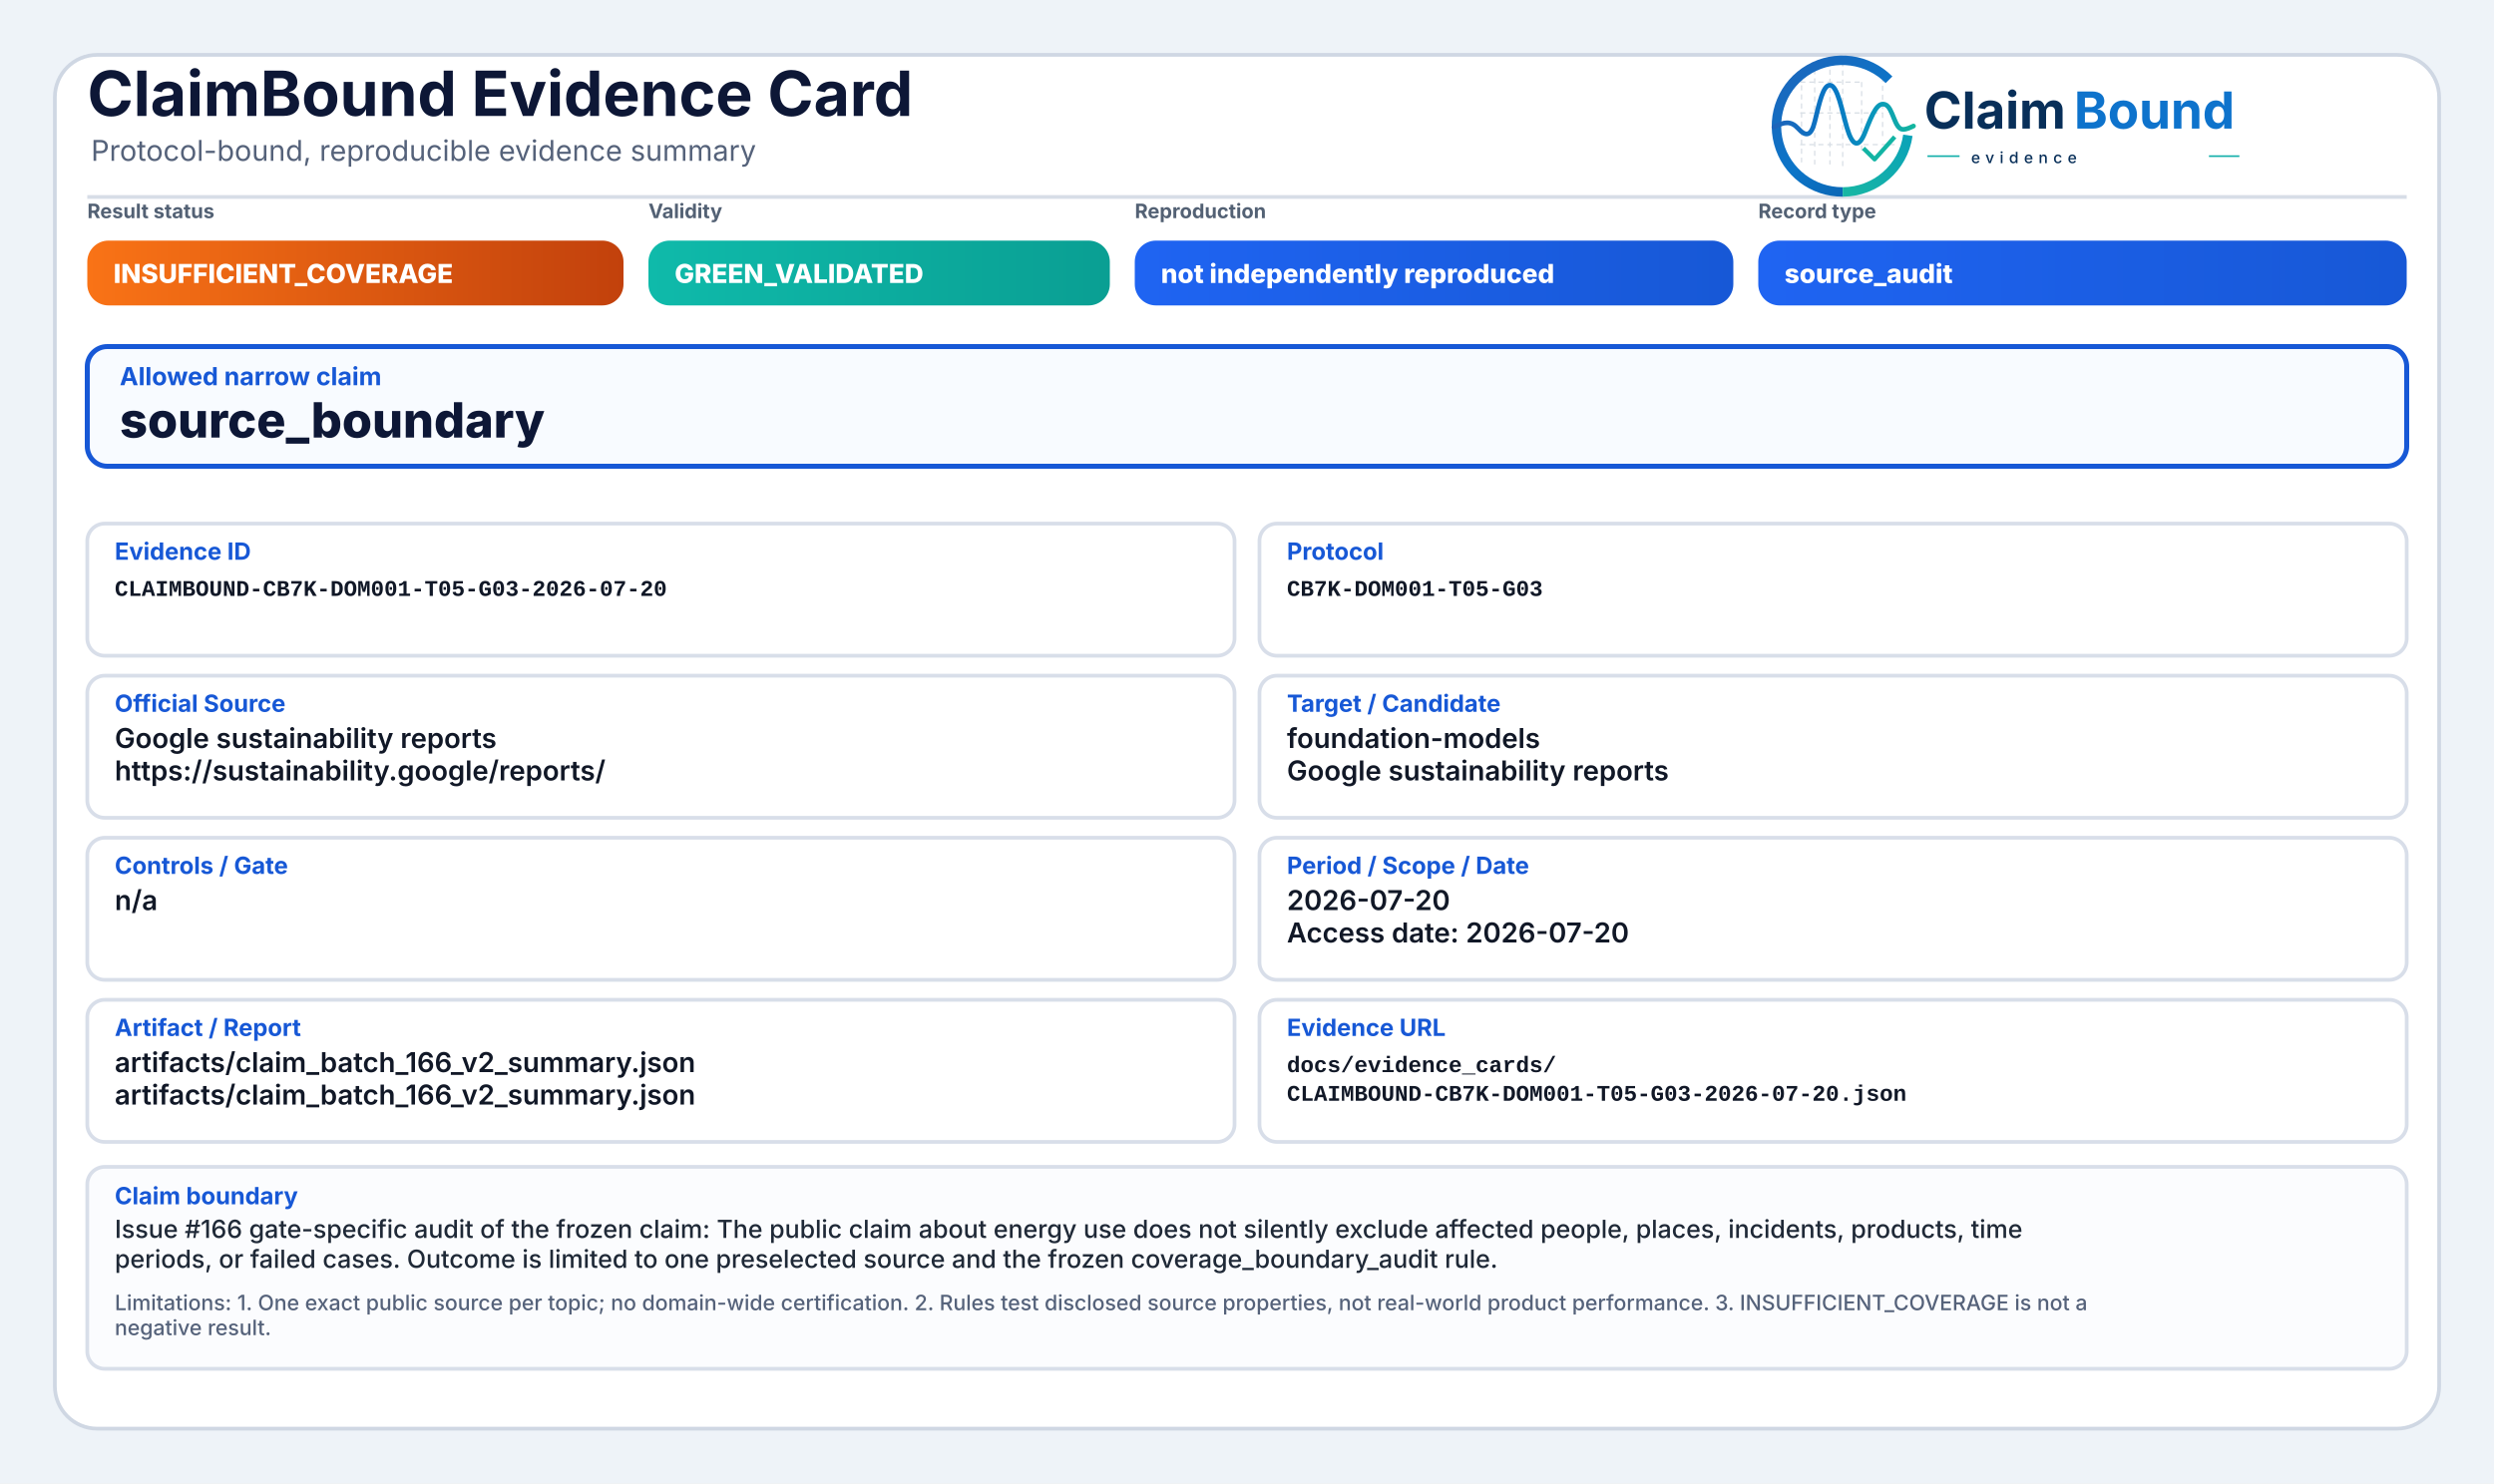
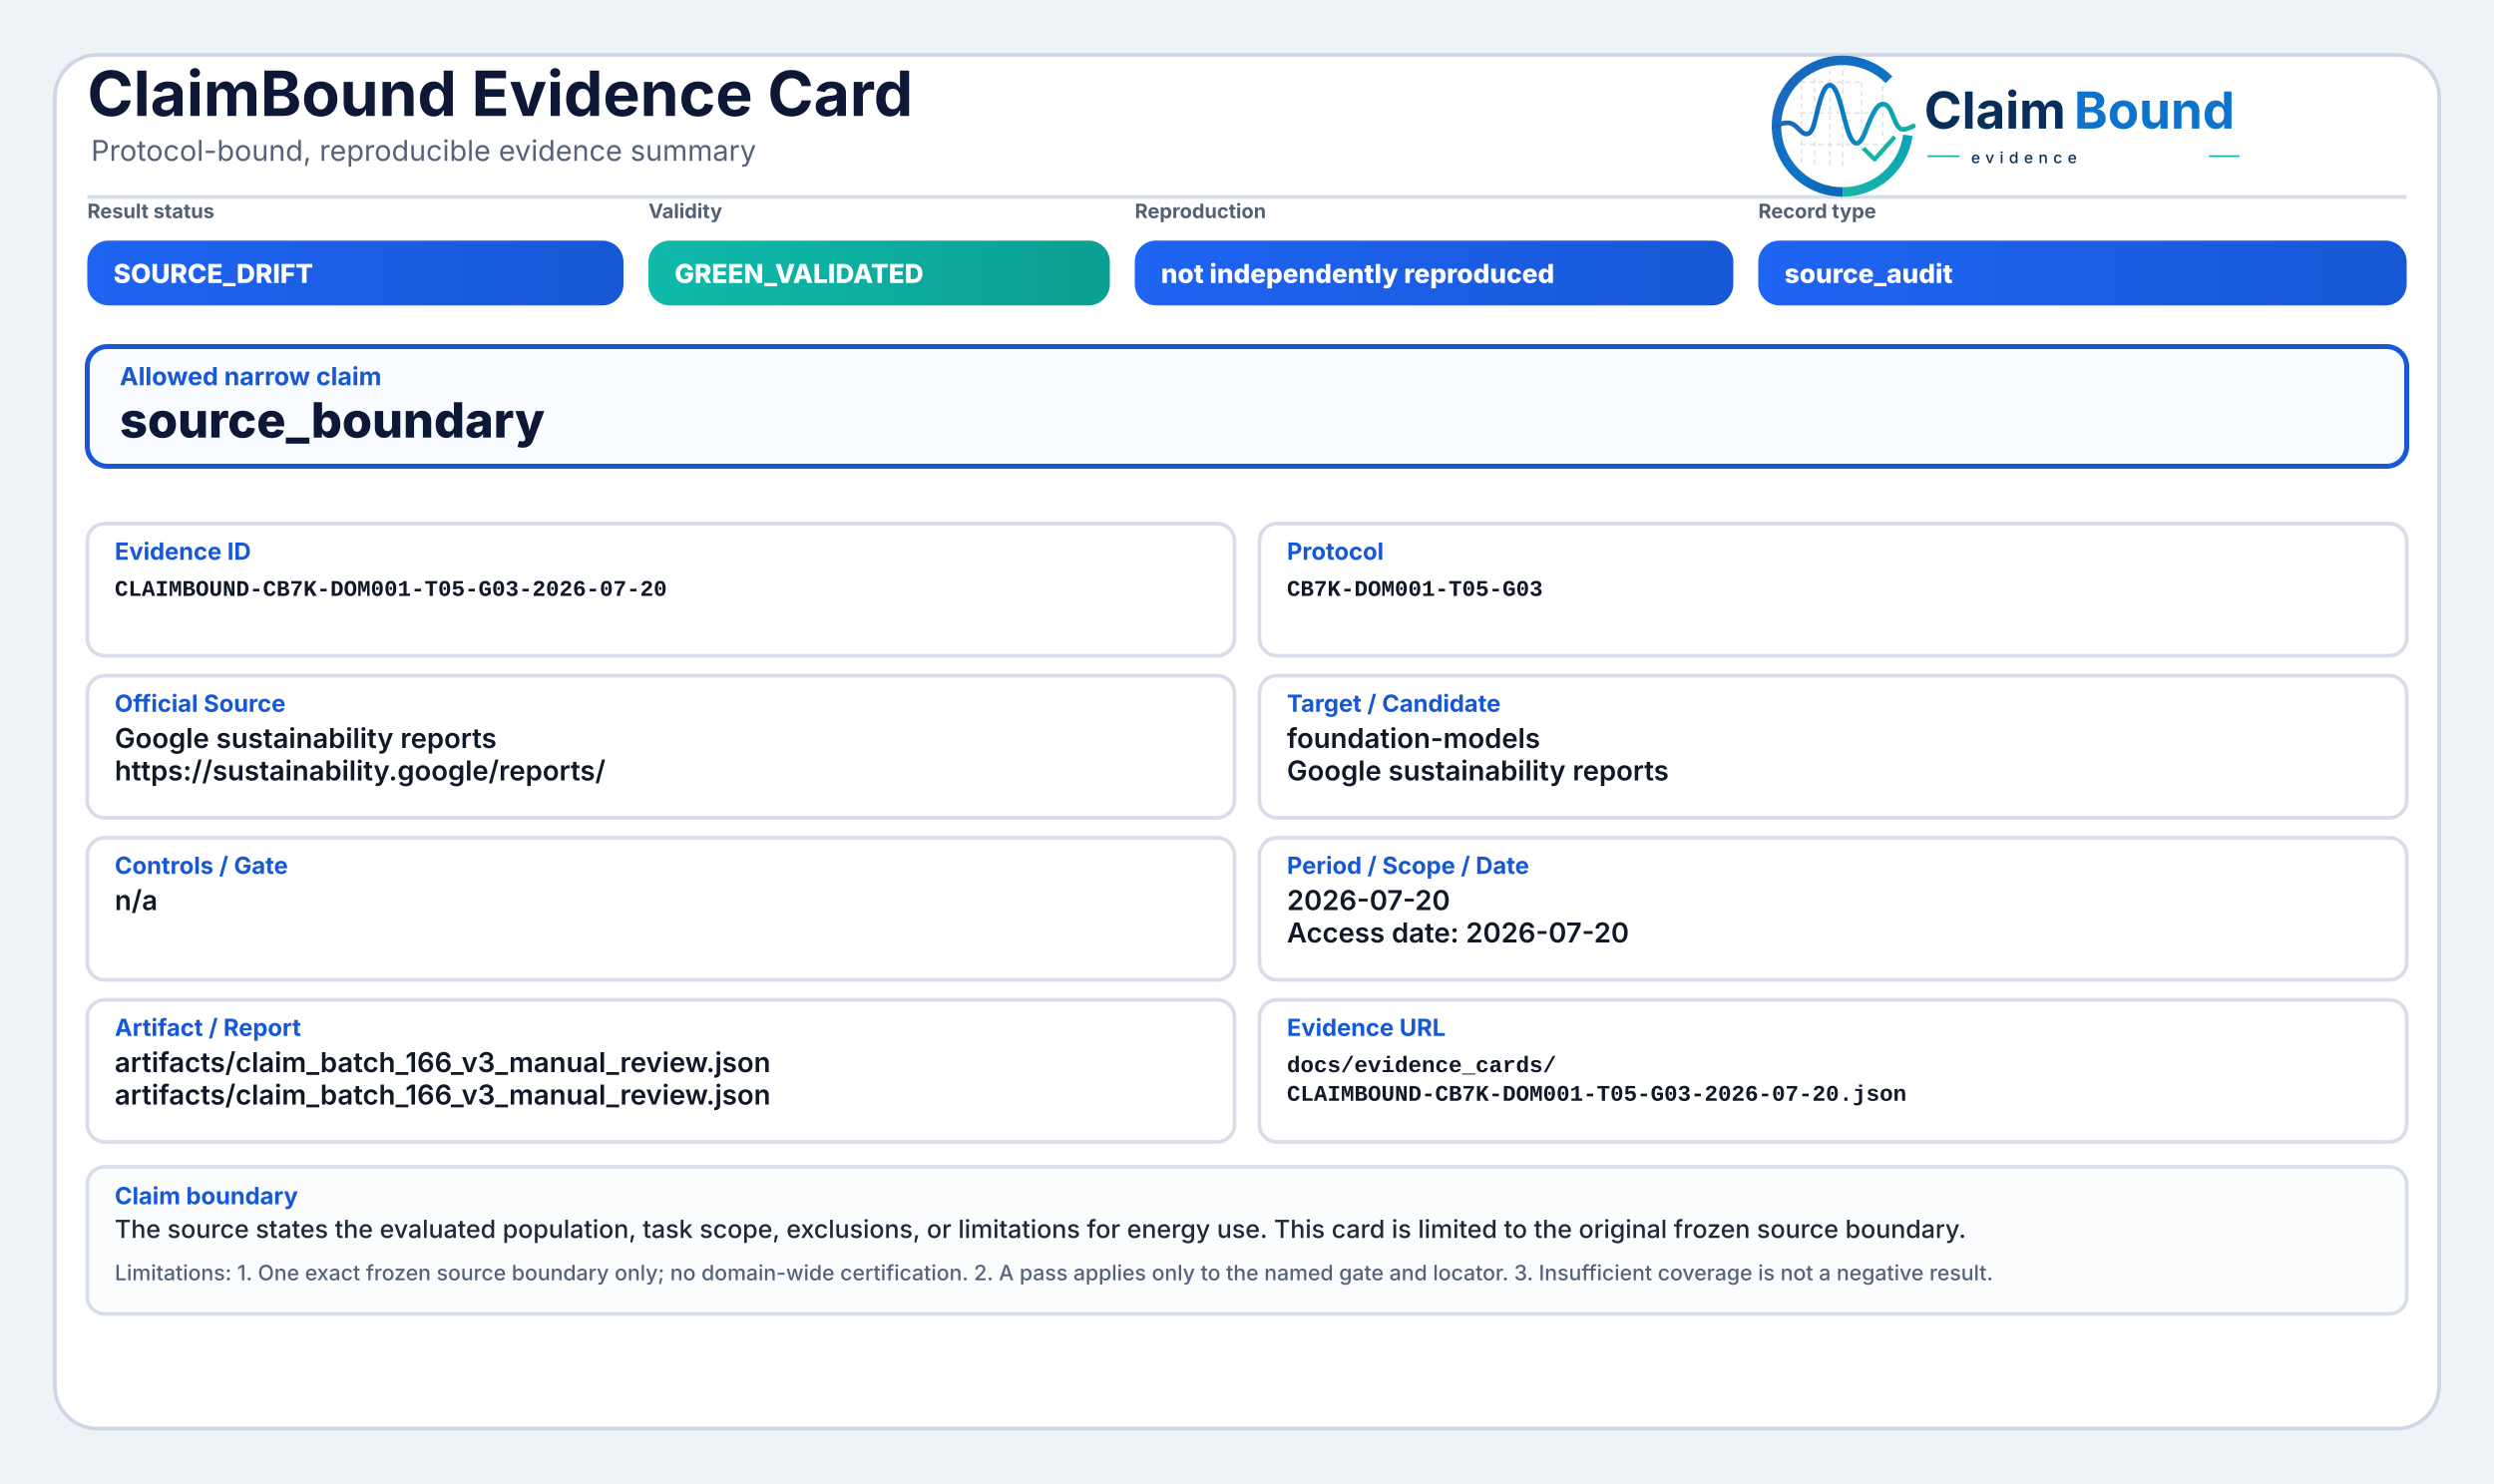
<svg xmlns="http://www.w3.org/2000/svg" width="2000" height="1190" viewBox="0 0 2000 1190" role="img" aria-label="ClaimBound Evidence Card">
  <defs>
    <linearGradient id="greenGrad" x1="0" y1="0" x2="1" y2="0">
      <stop offset="0%" stop-color="#0fbaaa" />
      <stop offset="100%" stop-color="#0a9f93" />
    </linearGradient>
    <linearGradient id="yellowGrad" x1="0" y1="0" x2="1" y2="0">
      <stop offset="0%" stop-color="#fbbf24" />
      <stop offset="100%" stop-color="#d97706" />
    </linearGradient>
    <linearGradient id="amberGrad" x1="0" y1="0" x2="1" y2="0">
      <stop offset="0%" stop-color="#f97316" />
      <stop offset="100%" stop-color="#c2410c" />
    </linearGradient>
    <linearGradient id="redGrad" x1="0" y1="0" x2="1" y2="0">
      <stop offset="0%" stop-color="#ef4444" />
      <stop offset="100%" stop-color="#b91c1c" />
    </linearGradient>
    <linearGradient id="grayGrad" x1="0" y1="0" x2="1" y2="0">
      <stop offset="0%" stop-color="#64748b" />
      <stop offset="100%" stop-color="#475569" />
    </linearGradient>
    <linearGradient id="blueGrad" x1="0" y1="0" x2="1" y2="0">
      <stop offset="0%" stop-color="#1f64f2" />
      <stop offset="100%" stop-color="#1758d6" />
    </linearGradient>
    <linearGradient id="logoRingBlue" x1="73" y1="453" x2="348" y2="793" gradientUnits="userSpaceOnUse">
      <stop offset="0" stop-color="#1E64BA" />
      <stop offset="0.55" stop-color="#0C75C8" />
      <stop offset="1" stop-color="#0A5FAB" />
    </linearGradient>
    <linearGradient id="logoRingTeal" x1="221" y1="792" x2="403" y2="594" gradientUnits="userSpaceOnUse">
      <stop offset="0" stop-color="#18B7A3" />
      <stop offset="1" stop-color="#089EBC" />
    </linearGradient>
    <linearGradient id="logoSignalGradient" x1="61" y1="628" x2="404" y2="628" gradientUnits="userSpaceOnUse">
      <stop offset="0" stop-color="#1E64BA" />
      <stop offset="0.43" stop-color="#0877C4" />
      <stop offset="0.72" stop-color="#0A97BB" />
      <stop offset="1" stop-color="#14B69E" />
    </linearGradient>
  </defs>
  <rect x="0" y="0" width="2000" height="1190" fill="#eef3f8" />
  <rect x="44" y="44" width="1912" height="1102" rx="34" fill="#ffffff" stroke="#cfd7e3" stroke-width="3" />
  <path d="M70 158 H1930" stroke="#d7dde7" stroke-width="3" />
  <text x="70" y="93" font-family="Inter, Segoe UI, Arial, sans-serif" font-size="50" font-weight="750" fill="#0d1736">ClaimBound Evidence Card</text>
  <text x="73" y="129" font-family="Inter, Segoe UI, Arial, sans-serif" font-size="23" font-weight="400" fill="#55627a">Protocol-bound, reproducible evidence summary</text>
  <g aria-label="ClaimBound evidence logo" transform="translate(1415,52) scale(0.33) translate(-40,-478)">
    <g stroke-linecap="butt" stroke-linejoin="round">
      <g stroke="#CBD3DC" stroke-width="3.2" stroke-linecap="round" stroke-dasharray="10 12" opacity="0.72">
        <path d="M130 507V714" />
        <path d="M162 490V719" />
        <path d="M199 491V719" />
        <path d="M230 471V726" />
        <path d="M276 521V690" />
        <path d="M327 508V650" />
        <path d="M128 520H277" />
        <path d="M128 595H327" />
        <path d="M128 672H355" />
      </g>
      <path d="M342.6 514.3A160 160 0 1 0 230 787" fill="none" stroke="url(#logoRingBlue)" stroke-width="23" />
      <path d="M230 787A160 160 0 0 0 388.4 649.3" fill="none" stroke="url(#logoRingTeal)" stroke-width="23" />
      <path d="M63 629.5C87 616.4 104.3 613.6 121.2 632.2C140.7 653.8 153.4 651.6 162.1 616.2C173.8 568.5 182.5 527.5 198.9 527.5C217.5 527.5 228.4 590.6 240.3 630.8C253.4 675.4 268.6 682.8 284.6 641.5C303.5 592.9 315.2 567.6 333.7 574.7C352.6 582 355.7 635.1 376.6 634.9C386.2 634.8 394 630.4 402 626.8" fill="none" stroke="url(#logoSignalGradient)" stroke-width="11.5" stroke-linecap="round" />
      <path d="M284 684.5L307.5 707.7L353 657" fill="none" stroke="#12B4A4" stroke-width="10.5" stroke-linecap="square" />
    </g>
    <text x="428" y="633" font-family="Inter, Segoe UI, Arial, sans-serif" font-size="124" font-weight="750" fill="#082F59" text-rendering="geometricPrecision">Claim</text>
    <text x="792" y="633" font-family="Inter, Segoe UI, Arial, sans-serif" font-size="124" font-weight="750" fill="#0E73CC" text-rendering="geometricPrecision">Bound</text>
    <line x1="436" y1="700" x2="514" y2="700" stroke="#11AFA9" stroke-width="4" />
    <text x="542" y="717" font-family="Inter, Segoe UI, Arial, sans-serif" font-size="38" font-weight="500" letter-spacing="13" fill="#082F59">evidence</text>
    <line x1="1120" y1="700" x2="1194" y2="700" stroke="#11AFA9" stroke-width="4" />
  </g>
  <text x="70" y="175" font-family="Inter, Segoe UI, Arial, sans-serif" font-size="16" font-weight="650" fill="#536174">Result status</text>
-   <rect x="70" y="193" width="430" height="52" rx="17" fill="url(#amberGrad)" />
-   <text x="91" y="227" font-family="Inter, Segoe UI, Arial, sans-serif" font-size="21" font-weight="800" fill="#ffffff">INSUFFICIENT_COVERAGE</text>
+   <rect x="70" y="193" width="430" height="52" rx="17" fill="url(#blueGrad)" />
+   <text x="91" y="227" font-family="Inter, Segoe UI, Arial, sans-serif" font-size="21" font-weight="800" fill="#ffffff">SOURCE_DRIFT</text>
  <text x="520" y="175" font-family="Inter, Segoe UI, Arial, sans-serif" font-size="16" font-weight="650" fill="#536174">Validity</text>
  <rect x="520" y="193" width="370" height="52" rx="17" fill="url(#greenGrad)" />
  <text x="541" y="227" font-family="Inter, Segoe UI, Arial, sans-serif" font-size="21" font-weight="800" fill="#ffffff">GREEN_VALIDATED</text>
  <text x="910" y="175" font-family="Inter, Segoe UI, Arial, sans-serif" font-size="16" font-weight="650" fill="#536174">Reproduction</text>
  <rect x="910" y="193" width="480" height="52" rx="17" fill="url(#blueGrad)" />
  <text x="931" y="227" font-family="Inter, Segoe UI, Arial, sans-serif" font-size="21" font-weight="800" fill="#ffffff">not independently reproduced</text>
  <text x="1410" y="175" font-family="Inter, Segoe UI, Arial, sans-serif" font-size="16" font-weight="650" fill="#536174">Record type</text>
  <rect x="1410" y="193" width="520" height="52" rx="17" fill="url(#blueGrad)" />
  <text x="1431" y="227" font-family="Inter, Segoe UI, Arial, sans-serif" font-size="21" font-weight="800" fill="#ffffff">source_audit</text>
  <rect x="70" y="278" width="1860" height="96" rx="16" fill="#f8fbff" stroke="#1758d6" stroke-width="4" />
  <text x="96" y="309" font-family="Inter, Segoe UI, Arial, sans-serif" font-size="20" font-weight="750" fill="#1758d6">Allowed narrow claim</text>
  <text x="96" y="351" font-family="Inter, Segoe UI, Arial, sans-serif" font-size="39" font-weight="800" fill="#0d1736">source_boundary</text>
  <rect x="70" y="420" width="920" height="106" rx="14" fill="#ffffff" stroke="#d8dee9" stroke-width="3" />
  <text x="92" y="449" font-family="Inter, Segoe UI, Arial, sans-serif" font-size="19" font-weight="750" fill="#1758d6">Evidence ID</text>
  <text x="92" y="478" font-family="SFMono-Regular, Consolas, Liberation Mono, monospace" font-size="18" font-weight="600" fill="#111827">CLAIMBOUND-CB7K-DOM001-T05-G03-2026-07-20</text>
  <rect x="1010" y="420" width="920" height="106" rx="14" fill="#ffffff" stroke="#d8dee9" stroke-width="3" />
  <text x="1032" y="449" font-family="Inter, Segoe UI, Arial, sans-serif" font-size="19" font-weight="750" fill="#1758d6">Protocol</text>
  <text x="1032" y="478" font-family="SFMono-Regular, Consolas, Liberation Mono, monospace" font-size="18" font-weight="600" fill="#111827">CB7K-DOM001-T05-G03</text>
  <rect x="70" y="542" width="920" height="114" rx="14" fill="#ffffff" stroke="#d8dee9" stroke-width="3" />
  <text x="92" y="571" font-family="Inter, Segoe UI, Arial, sans-serif" font-size="19" font-weight="750" fill="#1758d6">Official Source</text>
  <text x="92" y="600" font-family="Inter, Segoe UI, Arial, sans-serif" font-size="22" font-weight="600" fill="#111827">Google sustainability reports</text>
  <text x="92" y="626" font-family="Inter, Segoe UI, Arial, sans-serif" font-size="22" font-weight="600" fill="#111827">https://sustainability.google/reports/</text>
  <rect x="1010" y="542" width="920" height="114" rx="14" fill="#ffffff" stroke="#d8dee9" stroke-width="3" />
  <text x="1032" y="571" font-family="Inter, Segoe UI, Arial, sans-serif" font-size="19" font-weight="750" fill="#1758d6">Target / Candidate</text>
  <text x="1032" y="600" font-family="Inter, Segoe UI, Arial, sans-serif" font-size="22" font-weight="600" fill="#111827">foundation-models</text>
  <text x="1032" y="626" font-family="Inter, Segoe UI, Arial, sans-serif" font-size="22" font-weight="600" fill="#111827">Google sustainability reports</text>
  <rect x="70" y="672" width="920" height="114" rx="14" fill="#ffffff" stroke="#d8dee9" stroke-width="3" />
  <text x="92" y="701" font-family="Inter, Segoe UI, Arial, sans-serif" font-size="19" font-weight="750" fill="#1758d6">Controls / Gate</text>
  <text x="92" y="730" font-family="Inter, Segoe UI, Arial, sans-serif" font-size="22" font-weight="600" fill="#111827">n/a</text>
  <rect x="1010" y="672" width="920" height="114" rx="14" fill="#ffffff" stroke="#d8dee9" stroke-width="3" />
  <text x="1032" y="701" font-family="Inter, Segoe UI, Arial, sans-serif" font-size="19" font-weight="750" fill="#1758d6">Period / Scope / Date</text>
  <text x="1032" y="730" font-family="Inter, Segoe UI, Arial, sans-serif" font-size="22" font-weight="600" fill="#111827">2026-07-20</text>
  <text x="1032" y="756" font-family="Inter, Segoe UI, Arial, sans-serif" font-size="22" font-weight="600" fill="#111827">Access date: 2026-07-20</text>
  <rect x="70" y="802" width="920" height="114" rx="14" fill="#ffffff" stroke="#d8dee9" stroke-width="3" />
  <text x="92" y="831" font-family="Inter, Segoe UI, Arial, sans-serif" font-size="19" font-weight="750" fill="#1758d6">Artifact / Report</text>
-   <text x="92" y="860" font-family="Inter, Segoe UI, Arial, sans-serif" font-size="22" font-weight="600" fill="#111827">artifacts/claim_batch_166_v2_summary.json</text>
-   <text x="92" y="886" font-family="Inter, Segoe UI, Arial, sans-serif" font-size="22" font-weight="600" fill="#111827">artifacts/claim_batch_166_v2_summary.json</text>
+   <text x="92" y="860" font-family="Inter, Segoe UI, Arial, sans-serif" font-size="22" font-weight="600" fill="#111827">artifacts/claim_batch_166_v3_manual_review.json</text>
+   <text x="92" y="886" font-family="Inter, Segoe UI, Arial, sans-serif" font-size="22" font-weight="600" fill="#111827">artifacts/claim_batch_166_v3_manual_review.json</text>
  <rect x="1010" y="802" width="920" height="114" rx="14" fill="#ffffff" stroke="#d8dee9" stroke-width="3" />
  <text x="1032" y="831" font-family="Inter, Segoe UI, Arial, sans-serif" font-size="19" font-weight="750" fill="#1758d6">Evidence URL</text>
  <text x="1032" y="860" font-family="SFMono-Regular, Consolas, Liberation Mono, monospace" font-size="18" font-weight="600" fill="#111827">docs/evidence_cards/</text>
  <text x="1032" y="883" font-family="SFMono-Regular, Consolas, Liberation Mono, monospace" font-size="18" font-weight="600" fill="#111827">CLAIMBOUND-CB7K-DOM001-T05-G03-2026-07-20.json</text>
-   <rect x="70" y="936" width="1860" height="162" rx="14" fill="#fbfcfe" stroke="#d8dee9" stroke-width="3" />
+   <rect x="70" y="936" width="1860" height="118" rx="14" fill="#fbfcfe" stroke="#d8dee9" stroke-width="3" />
  <text x="92" y="966" font-family="Inter, Segoe UI, Arial, sans-serif" font-size="19" font-weight="750" fill="#1758d6">Claim boundary</text>
-   <text x="92" y="993" font-family="Inter, Segoe UI, Arial, sans-serif" font-size="20" font-weight="500" fill="#1f2937">Issue #166 gate-specific audit of the frozen claim: The public claim about energy use does not silently exclude affected people, places, incidents, products, time</text>
-   <text x="92" y="1017" font-family="Inter, Segoe UI, Arial, sans-serif" font-size="20" font-weight="500" fill="#1f2937">periods, or failed cases. Outcome is limited to one preselected source and the frozen coverage_boundary_audit rule.</text>
-   <text x="92" y="1051" font-family="Inter, Segoe UI, Arial, sans-serif" font-size="17" font-weight="500" fill="#55627a">Limitations: 1. One exact public source per topic; no domain-wide certification. 2. Rules test disclosed source properties, not real-world product performance. 3. INSUFFICIENT_COVERAGE is not a</text>
-   <text x="92" y="1071" font-family="Inter, Segoe UI, Arial, sans-serif" font-size="17" font-weight="500" fill="#55627a">negative result.</text>
+   <text x="92" y="993" font-family="Inter, Segoe UI, Arial, sans-serif" font-size="20" font-weight="500" fill="#1f2937">The source states the evaluated population, task scope, exclusions, or limitations for energy use. This card is limited to the original frozen source boundary.</text>
+   <text x="92" y="1027" font-family="Inter, Segoe UI, Arial, sans-serif" font-size="17" font-weight="500" fill="#55627a">Limitations: 1. One exact frozen source boundary only; no domain-wide certification. 2. A pass applies only to the named gate and locator. 3. Insufficient coverage is not a negative result.</text>
</svg>
